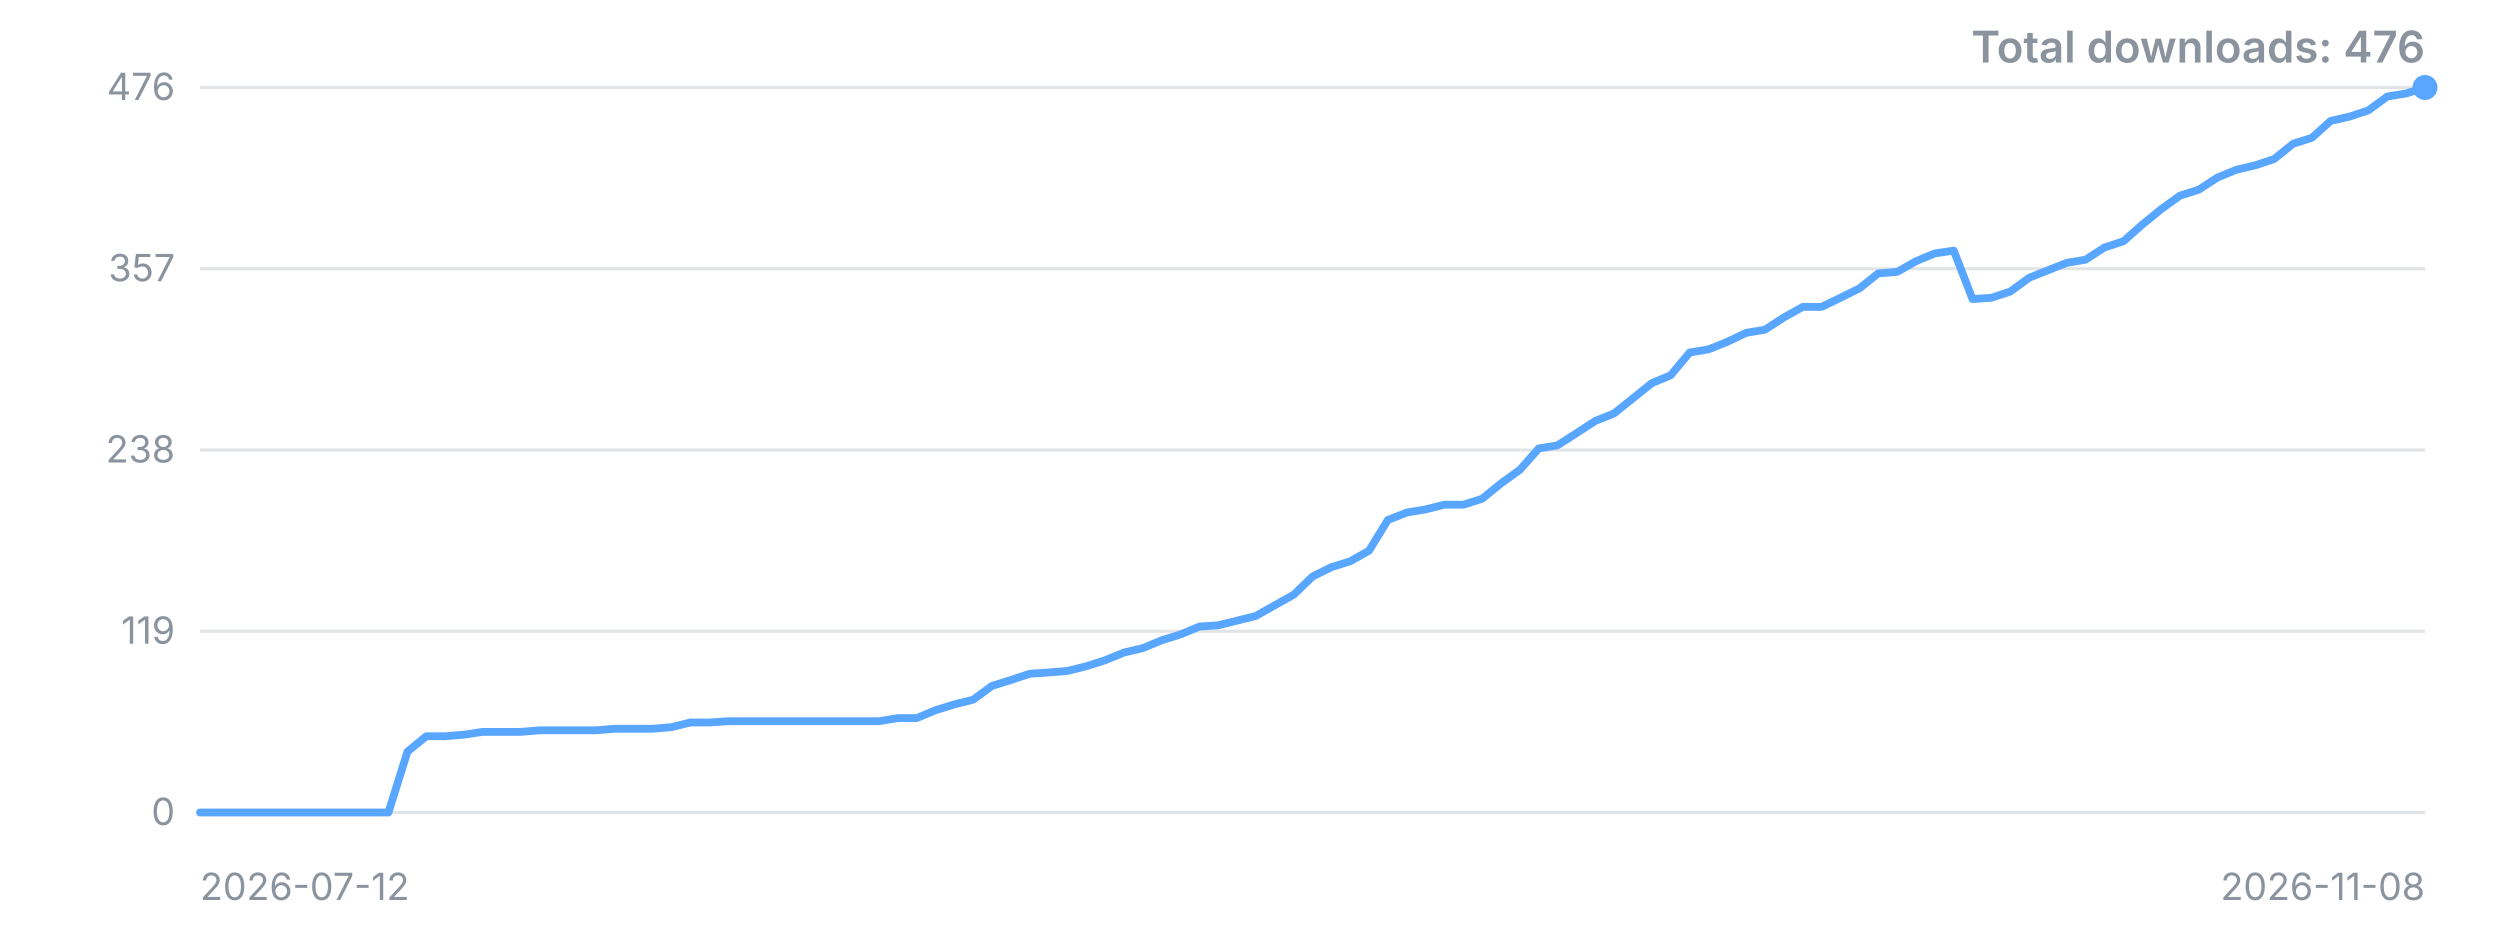
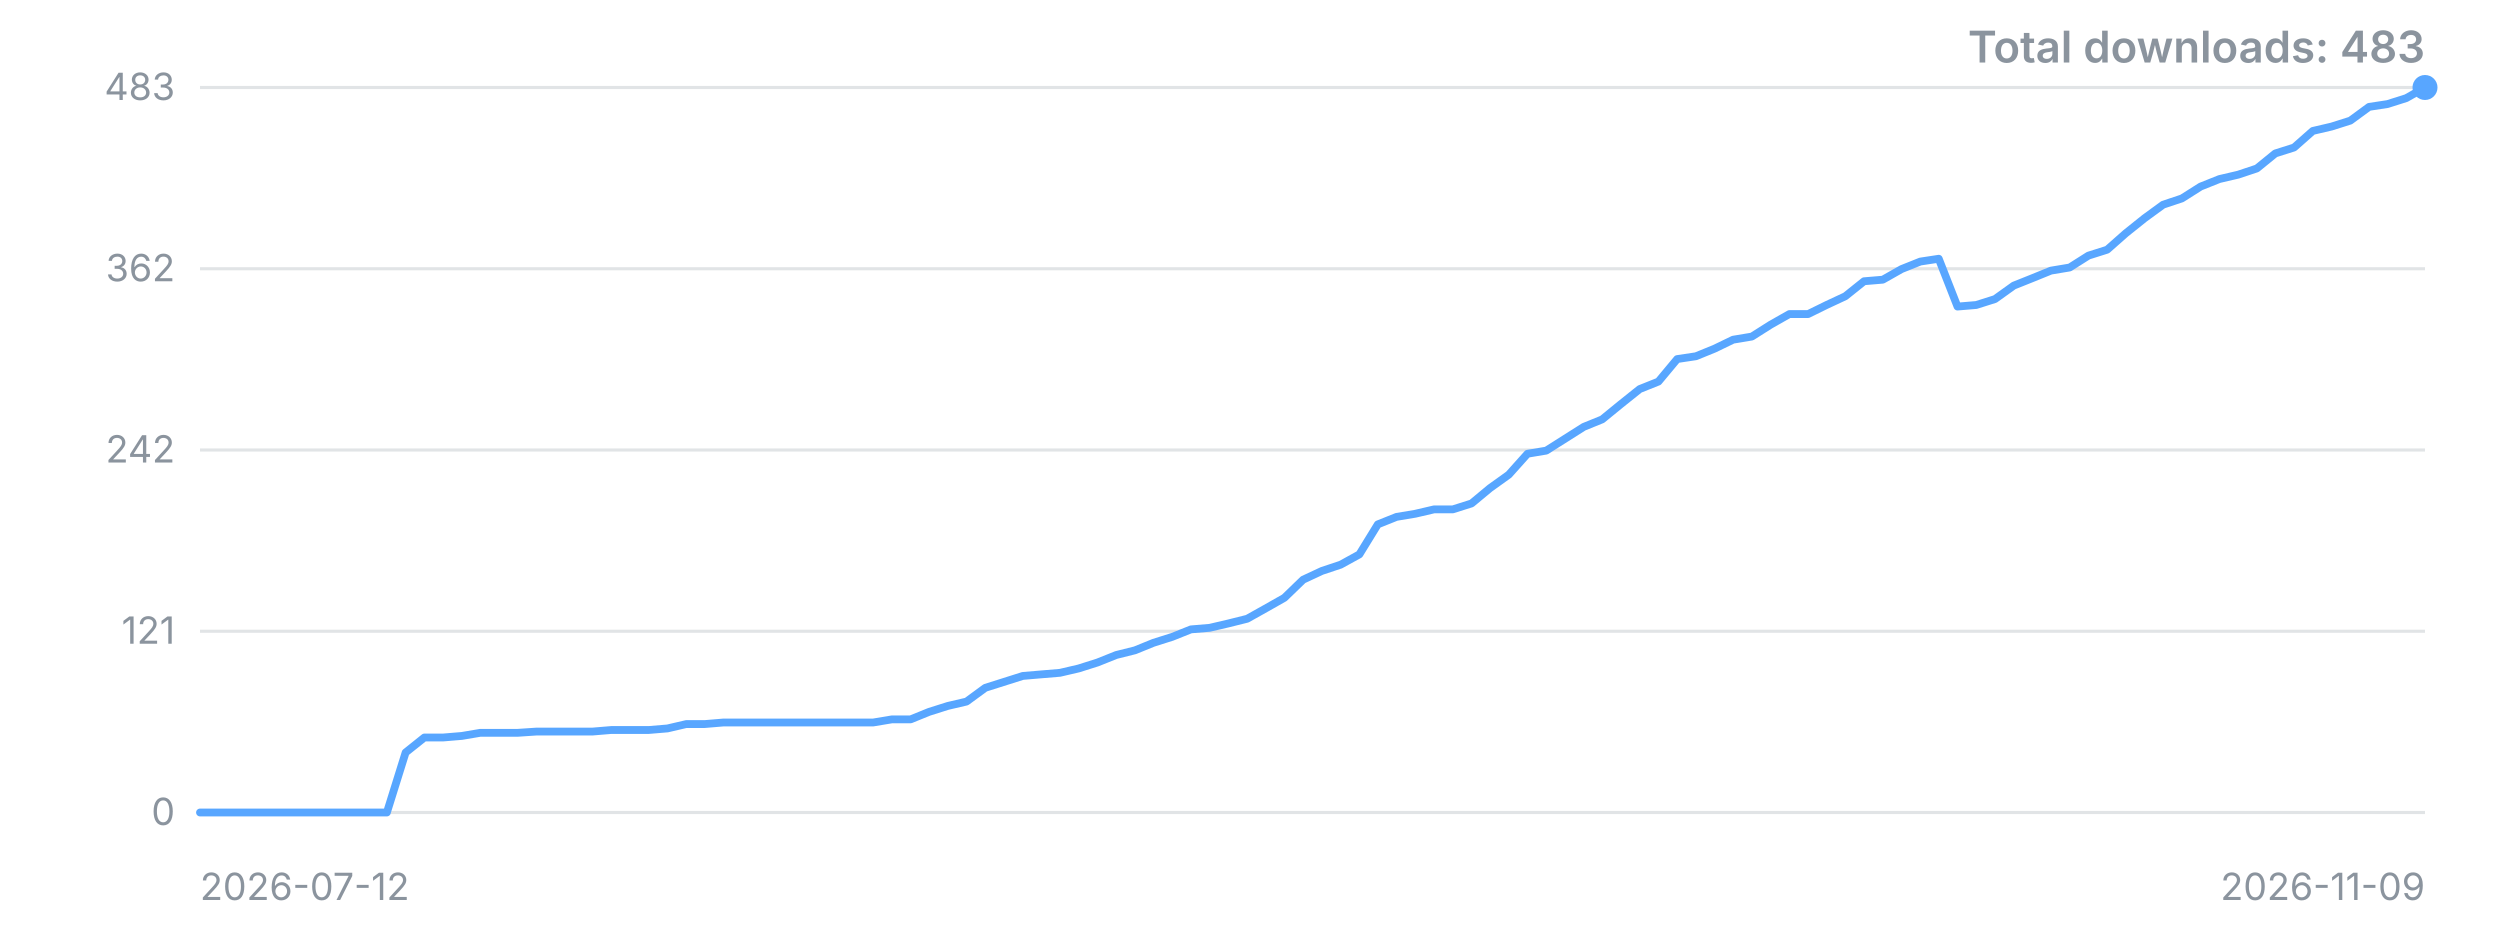
<svg xmlns="http://www.w3.org/2000/svg" width="800" height="300" viewBox="0 0 800 300" role="img" aria-label="Downloads over time">
  <style>.t{font:12px -apple-system,'Segoe UI',sans-serif;fill:#8b949e}.title{font:600 14px -apple-system,'Segoe UI',sans-serif;fill:#8b949e}</style>
  <line x1="64" y1="260.0" x2="776" y2="260.0" stroke="#8b949e" stroke-opacity="0.25" />
  <text x="56" y="260.0" dy="4" text-anchor="end" class="t">0</text>
  <line x1="64" y1="202.0" x2="776" y2="202.0" stroke="#8b949e" stroke-opacity="0.25" />
-   <text x="56" y="202.0" dy="4" text-anchor="end" class="t">119</text>
+   <text x="56" y="202.0" dy="4" text-anchor="end" class="t">121</text>
  <line x1="64" y1="144.0" x2="776" y2="144.0" stroke="#8b949e" stroke-opacity="0.25" />
-   <text x="56" y="144.0" dy="4" text-anchor="end" class="t">238</text>
+   <text x="56" y="144.0" dy="4" text-anchor="end" class="t">242</text>
  <line x1="64" y1="86.0" x2="776" y2="86.0" stroke="#8b949e" stroke-opacity="0.25" />
-   <text x="56" y="86.0" dy="4" text-anchor="end" class="t">357</text>
+   <text x="56" y="86.0" dy="4" text-anchor="end" class="t">362</text>
  <line x1="64" y1="28.0" x2="776" y2="28.0" stroke="#8b949e" stroke-opacity="0.25" />
-   <text x="56" y="28.0" dy="4" text-anchor="end" class="t">476</text>
-   <polyline points="64.0,260.0 70.0,260.0 76.1,260.0 82.1,260.0 88.1,260.0 94.2,260.0 100.2,260.0 106.2,260.0 112.3,260.0 118.3,260.0 124.3,260.0 130.4,240.5 136.4,235.6 142.4,235.6 148.5,235.1 154.5,234.2 160.5,234.2 166.6,234.2 172.6,233.7 178.6,233.7 184.7,233.7 190.7,233.7 196.7,233.2 202.8,233.2 208.8,233.2 214.8,232.7 220.9,231.2 226.9,231.2 232.9,230.8 239.0,230.8 245.0,230.8 251.1,230.8 257.1,230.8 263.1,230.8 269.2,230.8 275.2,230.8 281.2,230.8 287.3,229.8 293.3,229.8 299.3,227.3 305.4,225.4 311.4,223.9 317.4,219.5 323.5,217.6 329.5,215.6 335.5,215.2 341.6,214.7 347.6,213.2 353.6,211.3 359.7,208.8 365.7,207.4 371.7,204.9 377.8,203.0 383.8,200.5 389.8,200.1 395.9,198.6 401.9,197.1 407.9,193.7 414.0,190.3 420.0,184.5 426.0,181.5 432.1,179.6 438.1,176.2 444.1,166.4 450.2,164.0 456.2,163.0 462.2,161.5 468.3,161.5 474.3,159.6 480.3,154.7 486.4,150.3 492.4,143.5 498.4,142.5 504.5,138.6 510.5,134.7 516.5,132.3 522.6,127.4 528.6,122.6 534.6,120.1 540.7,112.8 546.7,111.8 552.7,109.4 558.8,106.5 564.8,105.5 570.8,101.6 576.9,98.2 582.9,98.2 588.9,95.3 595.0,92.3 601.0,87.5 607.1,87.0 613.1,83.6 619.1,81.1 625.2,80.2 631.2,95.7 637.2,95.3 643.3,93.3 649.3,88.9 655.3,86.5 661.4,84.1 667.4,83.1 673.4,79.2 679.5,77.2 685.5,71.9 691.5,67.0 697.6,62.6 703.6,60.7 709.6,56.8 715.7,54.3 721.7,52.9 727.7,50.9 733.8,46.0 739.8,44.1 745.8,38.7 751.9,37.3 757.9,35.3 763.9,30.9 770.0,29.9 776.0,28.0" fill="none" stroke="#58a6ff" stroke-width="2.5" stroke-linejoin="round" stroke-linecap="round" />
+   <text x="56" y="28.0" dy="4" text-anchor="end" class="t">483</text>
+   <polyline points="64.0,260.0 70.0,260.0 76.0,260.0 81.9,260.0 87.9,260.0 93.9,260.0 99.9,260.0 105.9,260.0 111.9,260.0 117.8,260.0 123.8,260.0 129.8,240.8 135.8,236.0 141.8,236.0 147.8,235.5 153.7,234.5 159.7,234.5 165.7,234.5 171.7,234.1 177.7,234.1 183.7,234.1 189.6,234.1 195.6,233.6 201.6,233.6 207.6,233.6 213.6,233.1 219.6,231.7 225.5,231.7 231.5,231.2 237.5,231.2 243.5,231.2 249.5,231.2 255.5,231.2 261.4,231.2 267.4,231.2 273.4,231.2 279.4,231.2 285.4,230.2 291.4,230.2 297.3,227.8 303.3,225.9 309.3,224.5 315.3,220.1 321.3,218.2 327.3,216.3 333.2,215.8 339.2,215.3 345.2,213.9 351.2,212.0 357.2,209.6 363.2,208.1 369.1,205.7 375.1,203.8 381.1,201.4 387.1,200.9 393.1,199.5 399.1,198.0 405.0,194.7 411.0,191.3 417.0,185.5 423.0,182.7 429.0,180.7 435.0,177.4 440.9,167.8 446.9,165.4 452.9,164.4 458.9,163.0 464.9,163.0 470.9,161.1 476.8,156.2 482.8,151.9 488.8,145.2 494.8,144.2 500.8,140.4 506.8,136.6 512.7,134.2 518.7,129.3 524.7,124.5 530.7,122.1 536.7,114.9 542.7,114.0 548.6,111.6 554.6,108.7 560.6,107.7 566.6,103.9 572.6,100.5 578.6,100.5 584.5,97.6 590.5,94.8 596.5,90.0 602.5,89.5 608.5,86.1 614.5,83.7 620.4,82.8 626.4,98.1 632.4,97.6 638.4,95.7 644.4,91.4 650.4,89.0 656.3,86.6 662.3,85.6 668.3,81.8 674.3,79.9 680.3,74.6 686.3,69.8 692.2,65.5 698.2,63.5 704.2,59.7 710.2,57.3 716.2,55.9 722.2,53.9 728.1,49.1 734.1,47.2 740.1,41.9 746.1,40.5 752.1,38.6 758.1,34.2 764.0,33.3 770.0,31.4 776.0,28.0" fill="none" stroke="#58a6ff" stroke-width="2.5" stroke-linejoin="round" stroke-linecap="round" />
  <circle cx="776.0" cy="28.0" r="4" fill="#58a6ff" />
  <text x="64" y="288" class="t">2026-07-12</text>
-   <text x="776" y="288" text-anchor="end" class="t">2026-11-08</text>
-   <text x="776" y="20" text-anchor="end" class="title">Total downloads: 476</text>
+   <text x="776" y="288" text-anchor="end" class="t">2026-11-09</text>
+   <text x="776" y="20" text-anchor="end" class="title">Total downloads: 483</text>
</svg>
